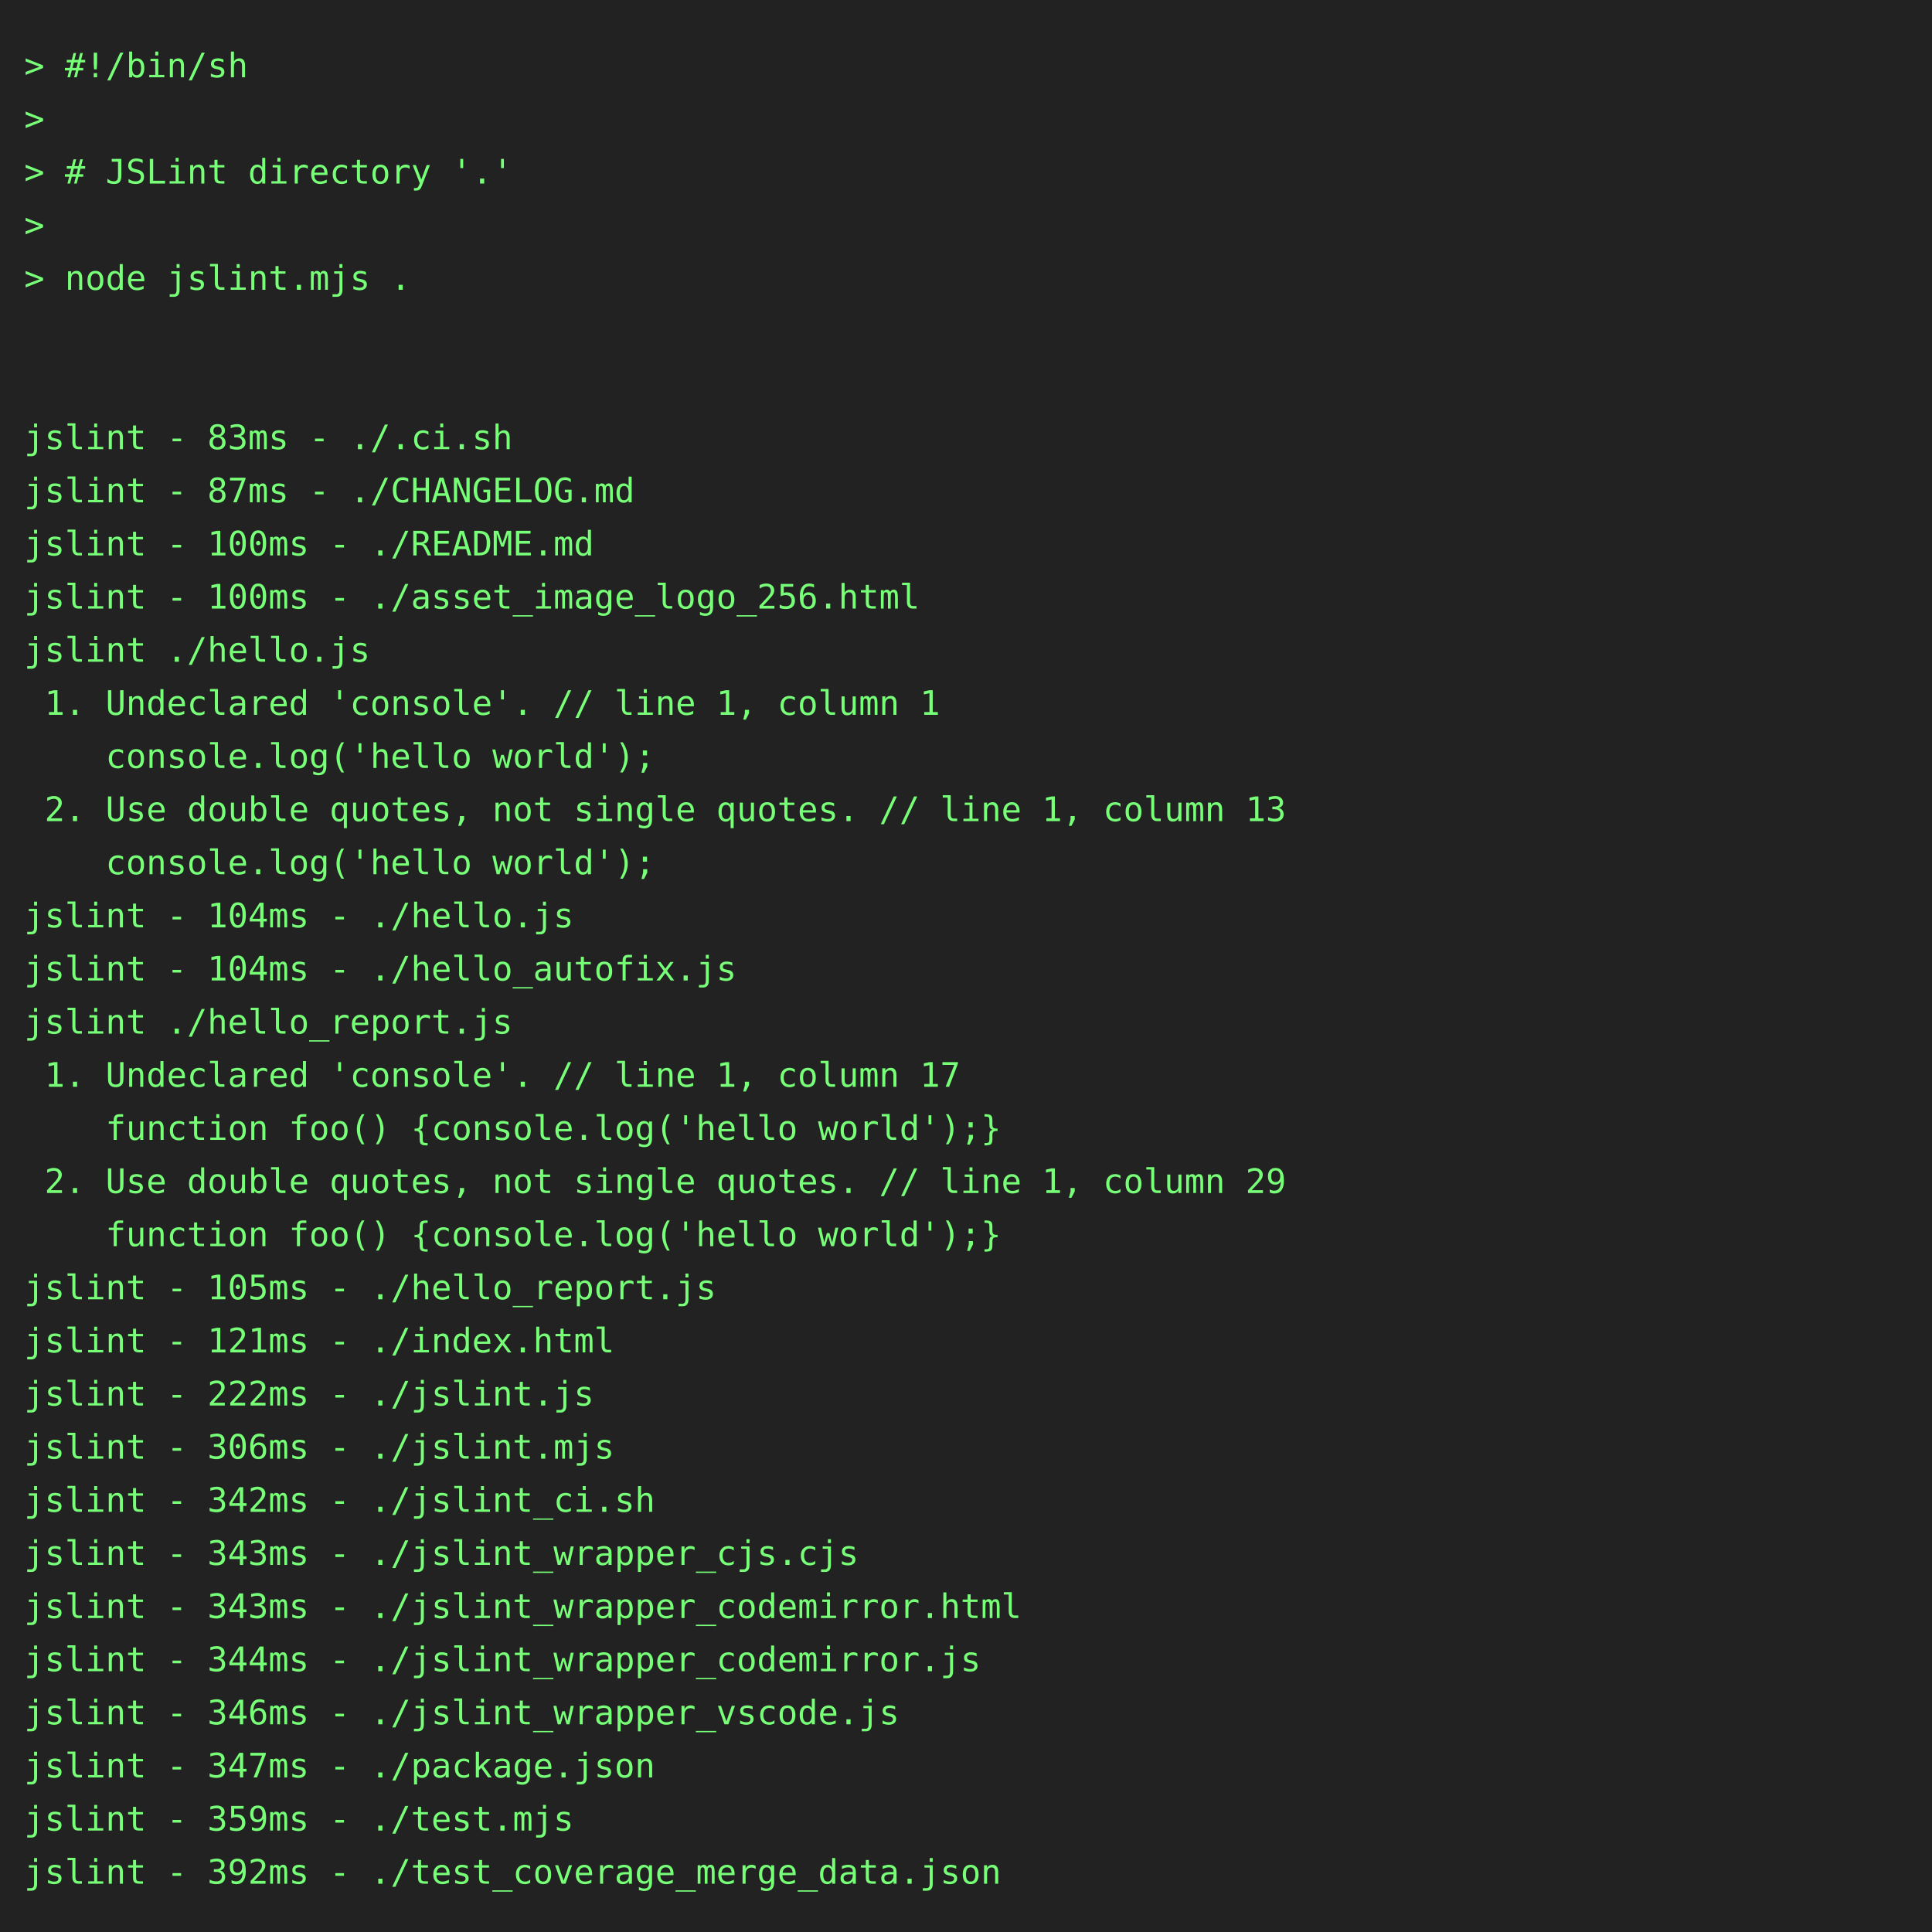
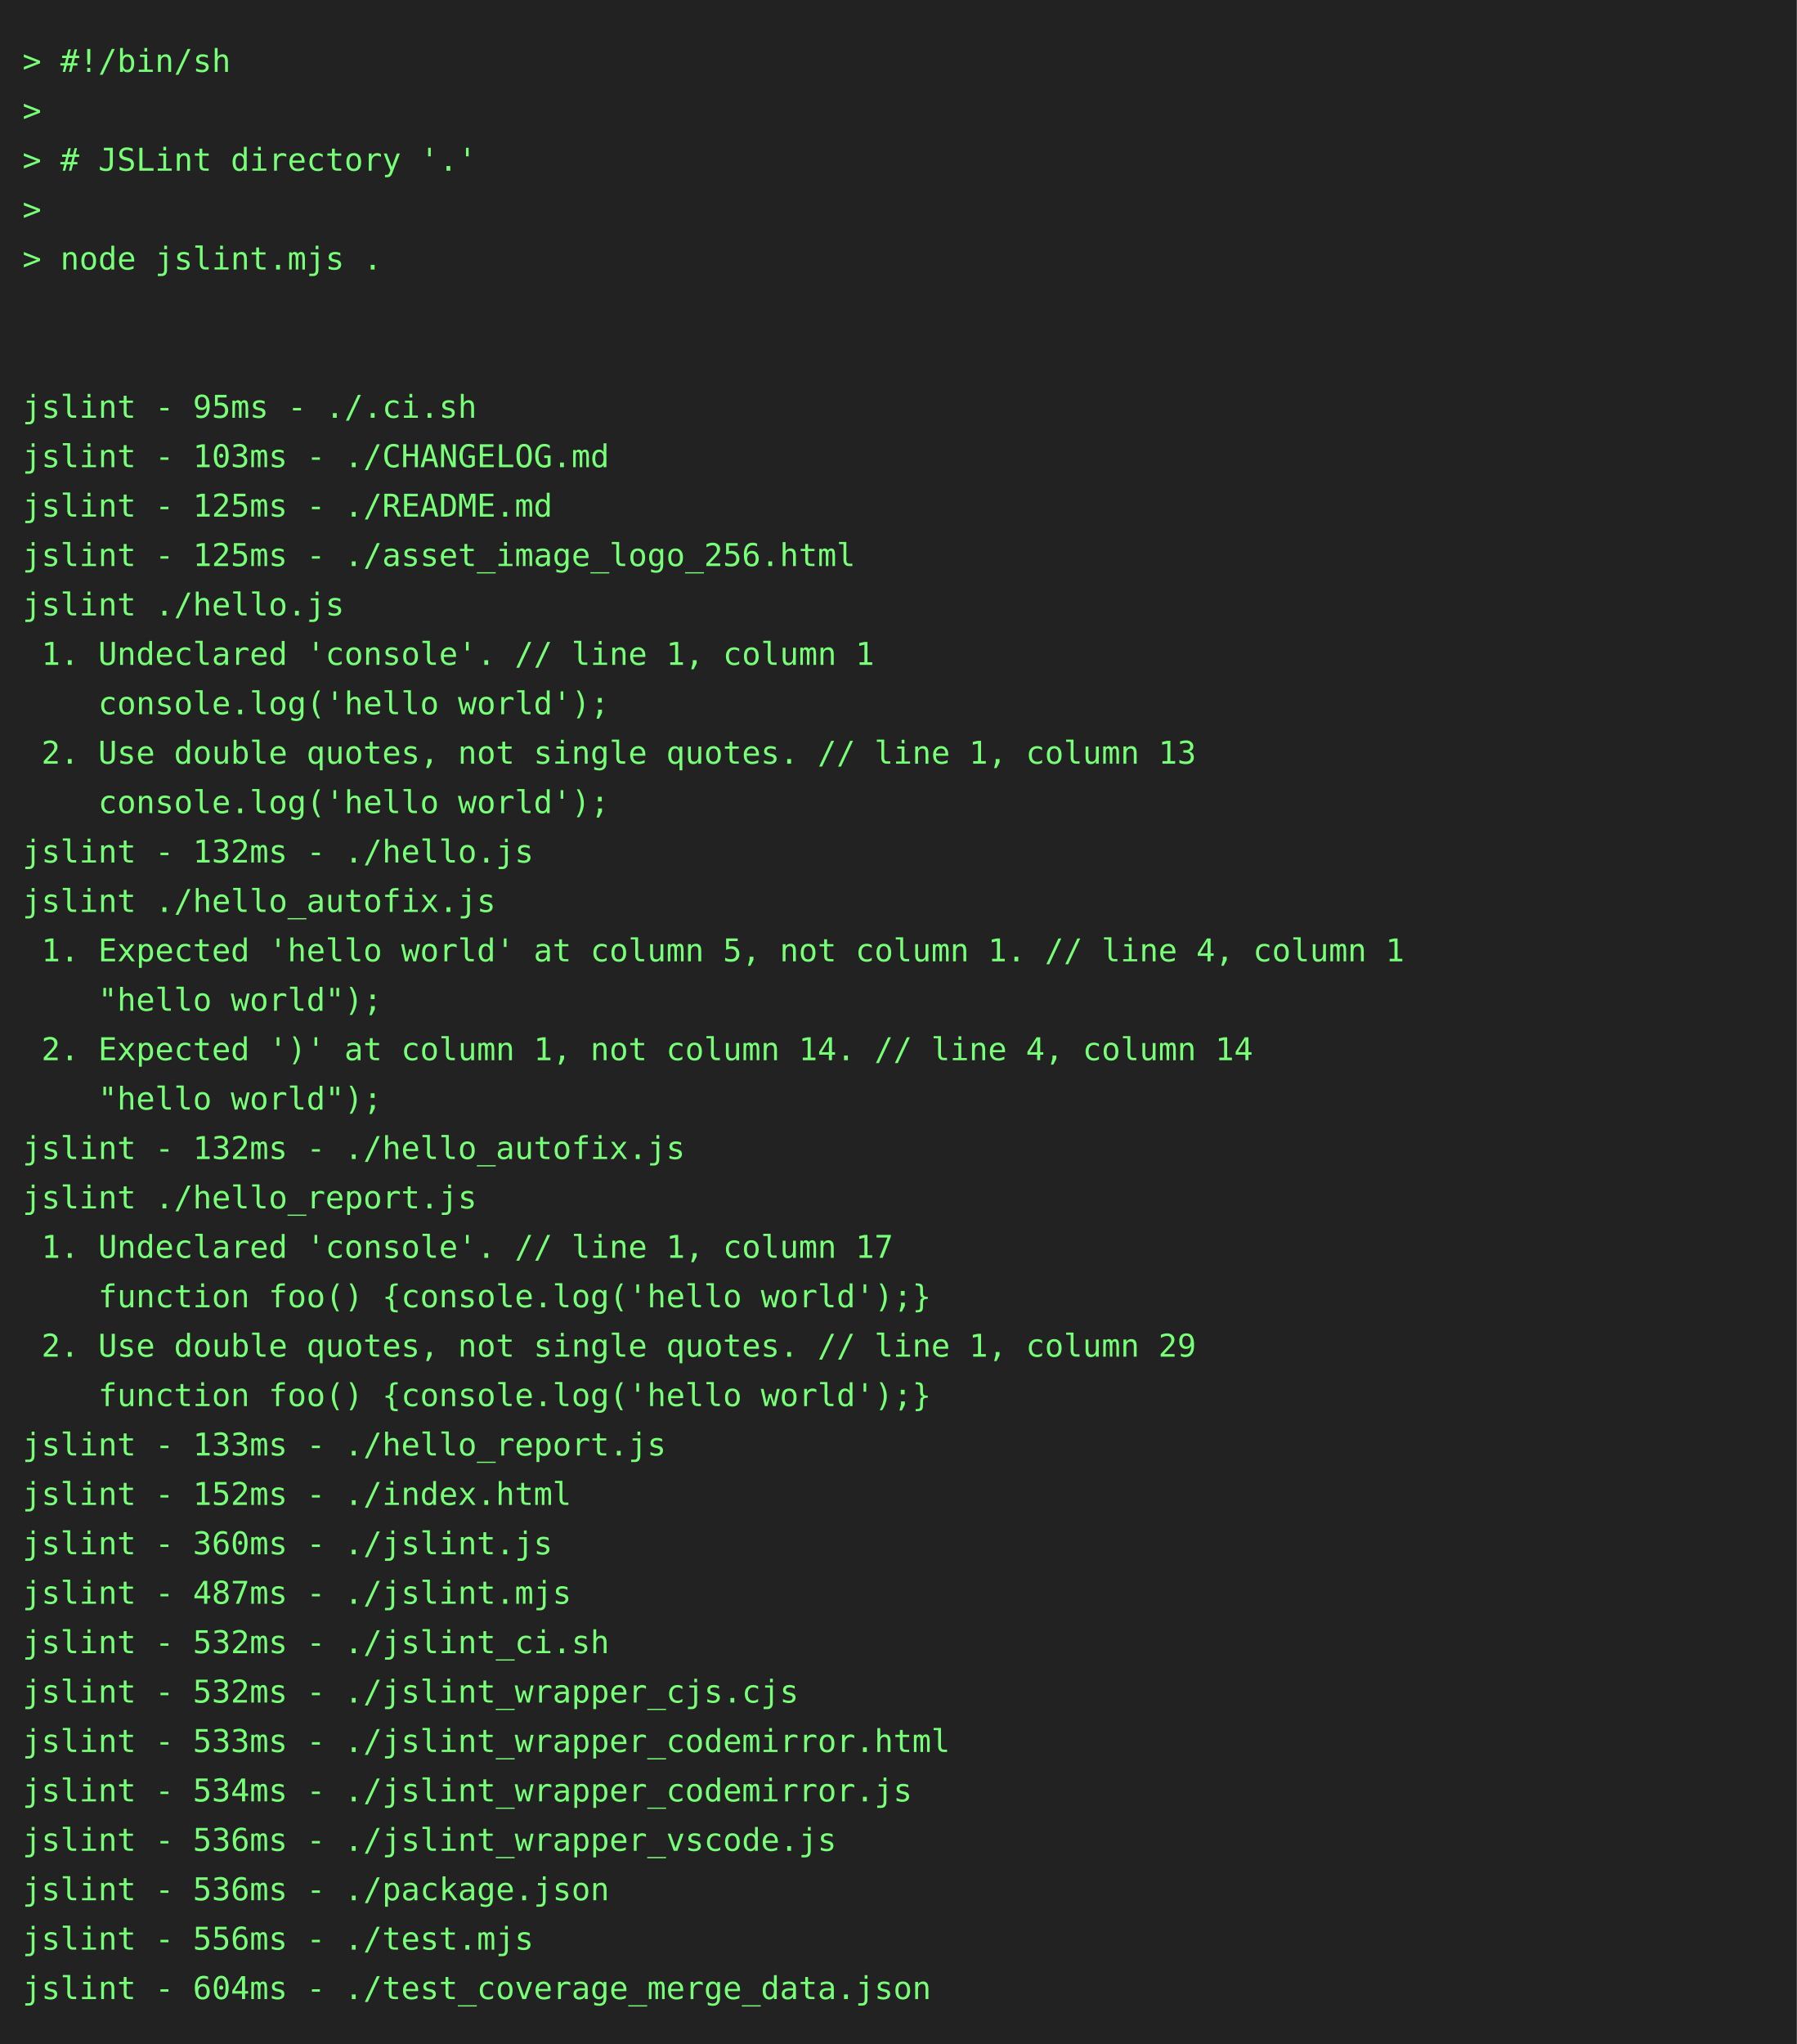
- <svg xmlns="http://www.w3.org/2000/svg" height="800" width="800">
-   <rect height="800" fill="#222" width="800" />
+ <svg xmlns="http://www.w3.org/2000/svg" height="910" width="800">
+   <rect height="910" fill="#222" width="800" />
  <text fill="#7f7" font-family="consolas, menlo, monospace" font-size="14" xml:space="preserve">
    <tspan lengthAdjust="spacingAndGlyphs" textLength="768" x="10" y="32">&gt; #!/bin/sh                                                                                      </tspan>
    <tspan lengthAdjust="spacingAndGlyphs" textLength="768" x="10" y="54">&gt;                                                                                                </tspan>
    <tspan lengthAdjust="spacingAndGlyphs" textLength="768" x="10" y="76">&gt; # JSLint directory '.'                                                                         </tspan>
    <tspan lengthAdjust="spacingAndGlyphs" textLength="768" x="10" y="98">&gt;                                                                                                </tspan>
    <tspan lengthAdjust="spacingAndGlyphs" textLength="768" x="10" y="120">&gt; node jslint.mjs .                                                                              </tspan>
    <tspan lengthAdjust="spacingAndGlyphs" textLength="768" x="10" y="142">                                                                                                 </tspan>
    <tspan lengthAdjust="spacingAndGlyphs" textLength="768" x="10" y="164">                                                                                                 </tspan>
-     <tspan lengthAdjust="spacingAndGlyphs" textLength="768" x="10" y="186">jslint - 83ms - ./.ci.sh                                                                         </tspan>
-     <tspan lengthAdjust="spacingAndGlyphs" textLength="768" x="10" y="208">jslint - 87ms - ./CHANGELOG.md                                                                   </tspan>
-     <tspan lengthAdjust="spacingAndGlyphs" textLength="768" x="10" y="230">jslint - 100ms - ./README.md                                                                     </tspan>
-     <tspan lengthAdjust="spacingAndGlyphs" textLength="768" x="10" y="252">jslint - 100ms - ./asset_image_logo_256.html                                                     </tspan>
+     <tspan lengthAdjust="spacingAndGlyphs" textLength="768" x="10" y="186">jslint - 95ms - ./.ci.sh                                                                         </tspan>
+     <tspan lengthAdjust="spacingAndGlyphs" textLength="768" x="10" y="208">jslint - 103ms - ./CHANGELOG.md                                                                  </tspan>
+     <tspan lengthAdjust="spacingAndGlyphs" textLength="768" x="10" y="230">jslint - 125ms - ./README.md                                                                     </tspan>
+     <tspan lengthAdjust="spacingAndGlyphs" textLength="768" x="10" y="252">jslint - 125ms - ./asset_image_logo_256.html                                                     </tspan>
    <tspan lengthAdjust="spacingAndGlyphs" textLength="768" x="10" y="274">jslint ./hello.js                                                                                </tspan>
    <tspan lengthAdjust="spacingAndGlyphs" textLength="768" x="10" y="296"> 1. Undeclared 'console'. // line 1, column 1                                                    </tspan>
    <tspan lengthAdjust="spacingAndGlyphs" textLength="768" x="10" y="318">    console.log('hello world');                                                                  </tspan>
    <tspan lengthAdjust="spacingAndGlyphs" textLength="768" x="10" y="340"> 2. Use double quotes, not single quotes. // line 1, column 13                                   </tspan>
    <tspan lengthAdjust="spacingAndGlyphs" textLength="768" x="10" y="362">    console.log('hello world');                                                                  </tspan>
-     <tspan lengthAdjust="spacingAndGlyphs" textLength="768" x="10" y="384">jslint - 104ms - ./hello.js                                                                      </tspan>
-     <tspan lengthAdjust="spacingAndGlyphs" textLength="768" x="10" y="406">jslint - 104ms - ./hello_autofix.js                                                              </tspan>
-     <tspan lengthAdjust="spacingAndGlyphs" textLength="768" x="10" y="428">jslint ./hello_report.js                                                                         </tspan>
-     <tspan lengthAdjust="spacingAndGlyphs" textLength="768" x="10" y="450"> 1. Undeclared 'console'. // line 1, column 17                                                   </tspan>
-     <tspan lengthAdjust="spacingAndGlyphs" textLength="768" x="10" y="472">    function foo() {console.log('hello world');}                                                 </tspan>
-     <tspan lengthAdjust="spacingAndGlyphs" textLength="768" x="10" y="494"> 2. Use double quotes, not single quotes. // line 1, column 29                                   </tspan>
-     <tspan lengthAdjust="spacingAndGlyphs" textLength="768" x="10" y="516">    function foo() {console.log('hello world');}                                                 </tspan>
-     <tspan lengthAdjust="spacingAndGlyphs" textLength="768" x="10" y="538">jslint - 105ms - ./hello_report.js                                                               </tspan>
-     <tspan lengthAdjust="spacingAndGlyphs" textLength="768" x="10" y="560">jslint - 121ms - ./index.html                                                                    </tspan>
-     <tspan lengthAdjust="spacingAndGlyphs" textLength="768" x="10" y="582">jslint - 222ms - ./jslint.js                                                                     </tspan>
-     <tspan lengthAdjust="spacingAndGlyphs" textLength="768" x="10" y="604">jslint - 306ms - ./jslint.mjs                                                                    </tspan>
-     <tspan lengthAdjust="spacingAndGlyphs" textLength="768" x="10" y="626">jslint - 342ms - ./jslint_ci.sh                                                                  </tspan>
-     <tspan lengthAdjust="spacingAndGlyphs" textLength="768" x="10" y="648">jslint - 343ms - ./jslint_wrapper_cjs.cjs                                                        </tspan>
-     <tspan lengthAdjust="spacingAndGlyphs" textLength="768" x="10" y="670">jslint - 343ms - ./jslint_wrapper_codemirror.html                                                </tspan>
-     <tspan lengthAdjust="spacingAndGlyphs" textLength="768" x="10" y="692">jslint - 344ms - ./jslint_wrapper_codemirror.js                                                  </tspan>
-     <tspan lengthAdjust="spacingAndGlyphs" textLength="768" x="10" y="714">jslint - 346ms - ./jslint_wrapper_vscode.js                                                      </tspan>
-     <tspan lengthAdjust="spacingAndGlyphs" textLength="768" x="10" y="736">jslint - 347ms - ./package.json                                                                  </tspan>
-     <tspan lengthAdjust="spacingAndGlyphs" textLength="768" x="10" y="758">jslint - 359ms - ./test.mjs                                                                      </tspan>
-     <tspan lengthAdjust="spacingAndGlyphs" textLength="768" x="10" y="780">jslint - 392ms - ./test_coverage_merge_data.json                                                 </tspan>
+     <tspan lengthAdjust="spacingAndGlyphs" textLength="768" x="10" y="384">jslint - 132ms - ./hello.js                                                                      </tspan>
+     <tspan lengthAdjust="spacingAndGlyphs" textLength="768" x="10" y="406">jslint ./hello_autofix.js                                                                        </tspan>
+     <tspan lengthAdjust="spacingAndGlyphs" textLength="768" x="10" y="428"> 1. Expected 'hello world' at column 5, not column 1. // line 4, column 1                        </tspan>
+     <tspan lengthAdjust="spacingAndGlyphs" textLength="768" x="10" y="450">    "hello world");                                                                              </tspan>
+     <tspan lengthAdjust="spacingAndGlyphs" textLength="768" x="10" y="472"> 2. Expected ')' at column 1, not column 14. // line 4, column 14                                </tspan>
+     <tspan lengthAdjust="spacingAndGlyphs" textLength="768" x="10" y="494">    "hello world");                                                                              </tspan>
+     <tspan lengthAdjust="spacingAndGlyphs" textLength="768" x="10" y="516">jslint - 132ms - ./hello_autofix.js                                                              </tspan>
+     <tspan lengthAdjust="spacingAndGlyphs" textLength="768" x="10" y="538">jslint ./hello_report.js                                                                         </tspan>
+     <tspan lengthAdjust="spacingAndGlyphs" textLength="768" x="10" y="560"> 1. Undeclared 'console'. // line 1, column 17                                                   </tspan>
+     <tspan lengthAdjust="spacingAndGlyphs" textLength="768" x="10" y="582">    function foo() {console.log('hello world');}                                                 </tspan>
+     <tspan lengthAdjust="spacingAndGlyphs" textLength="768" x="10" y="604"> 2. Use double quotes, not single quotes. // line 1, column 29                                   </tspan>
+     <tspan lengthAdjust="spacingAndGlyphs" textLength="768" x="10" y="626">    function foo() {console.log('hello world');}                                                 </tspan>
+     <tspan lengthAdjust="spacingAndGlyphs" textLength="768" x="10" y="648">jslint - 133ms - ./hello_report.js                                                               </tspan>
+     <tspan lengthAdjust="spacingAndGlyphs" textLength="768" x="10" y="670">jslint - 152ms - ./index.html                                                                    </tspan>
+     <tspan lengthAdjust="spacingAndGlyphs" textLength="768" x="10" y="692">jslint - 360ms - ./jslint.js                                                                     </tspan>
+     <tspan lengthAdjust="spacingAndGlyphs" textLength="768" x="10" y="714">jslint - 487ms - ./jslint.mjs                                                                    </tspan>
+     <tspan lengthAdjust="spacingAndGlyphs" textLength="768" x="10" y="736">jslint - 532ms - ./jslint_ci.sh                                                                  </tspan>
+     <tspan lengthAdjust="spacingAndGlyphs" textLength="768" x="10" y="758">jslint - 532ms - ./jslint_wrapper_cjs.cjs                                                        </tspan>
+     <tspan lengthAdjust="spacingAndGlyphs" textLength="768" x="10" y="780">jslint - 533ms - ./jslint_wrapper_codemirror.html                                                </tspan>
+     <tspan lengthAdjust="spacingAndGlyphs" textLength="768" x="10" y="802">jslint - 534ms - ./jslint_wrapper_codemirror.js                                                  </tspan>
+     <tspan lengthAdjust="spacingAndGlyphs" textLength="768" x="10" y="824">jslint - 536ms - ./jslint_wrapper_vscode.js                                                      </tspan>
+     <tspan lengthAdjust="spacingAndGlyphs" textLength="768" x="10" y="846">jslint - 536ms - ./package.json                                                                  </tspan>
+     <tspan lengthAdjust="spacingAndGlyphs" textLength="768" x="10" y="868">jslint - 556ms - ./test.mjs                                                                      </tspan>
+     <tspan lengthAdjust="spacingAndGlyphs" textLength="768" x="10" y="890">jslint - 604ms - ./test_coverage_merge_data.json                                                 </tspan>
  </text>
</svg>
